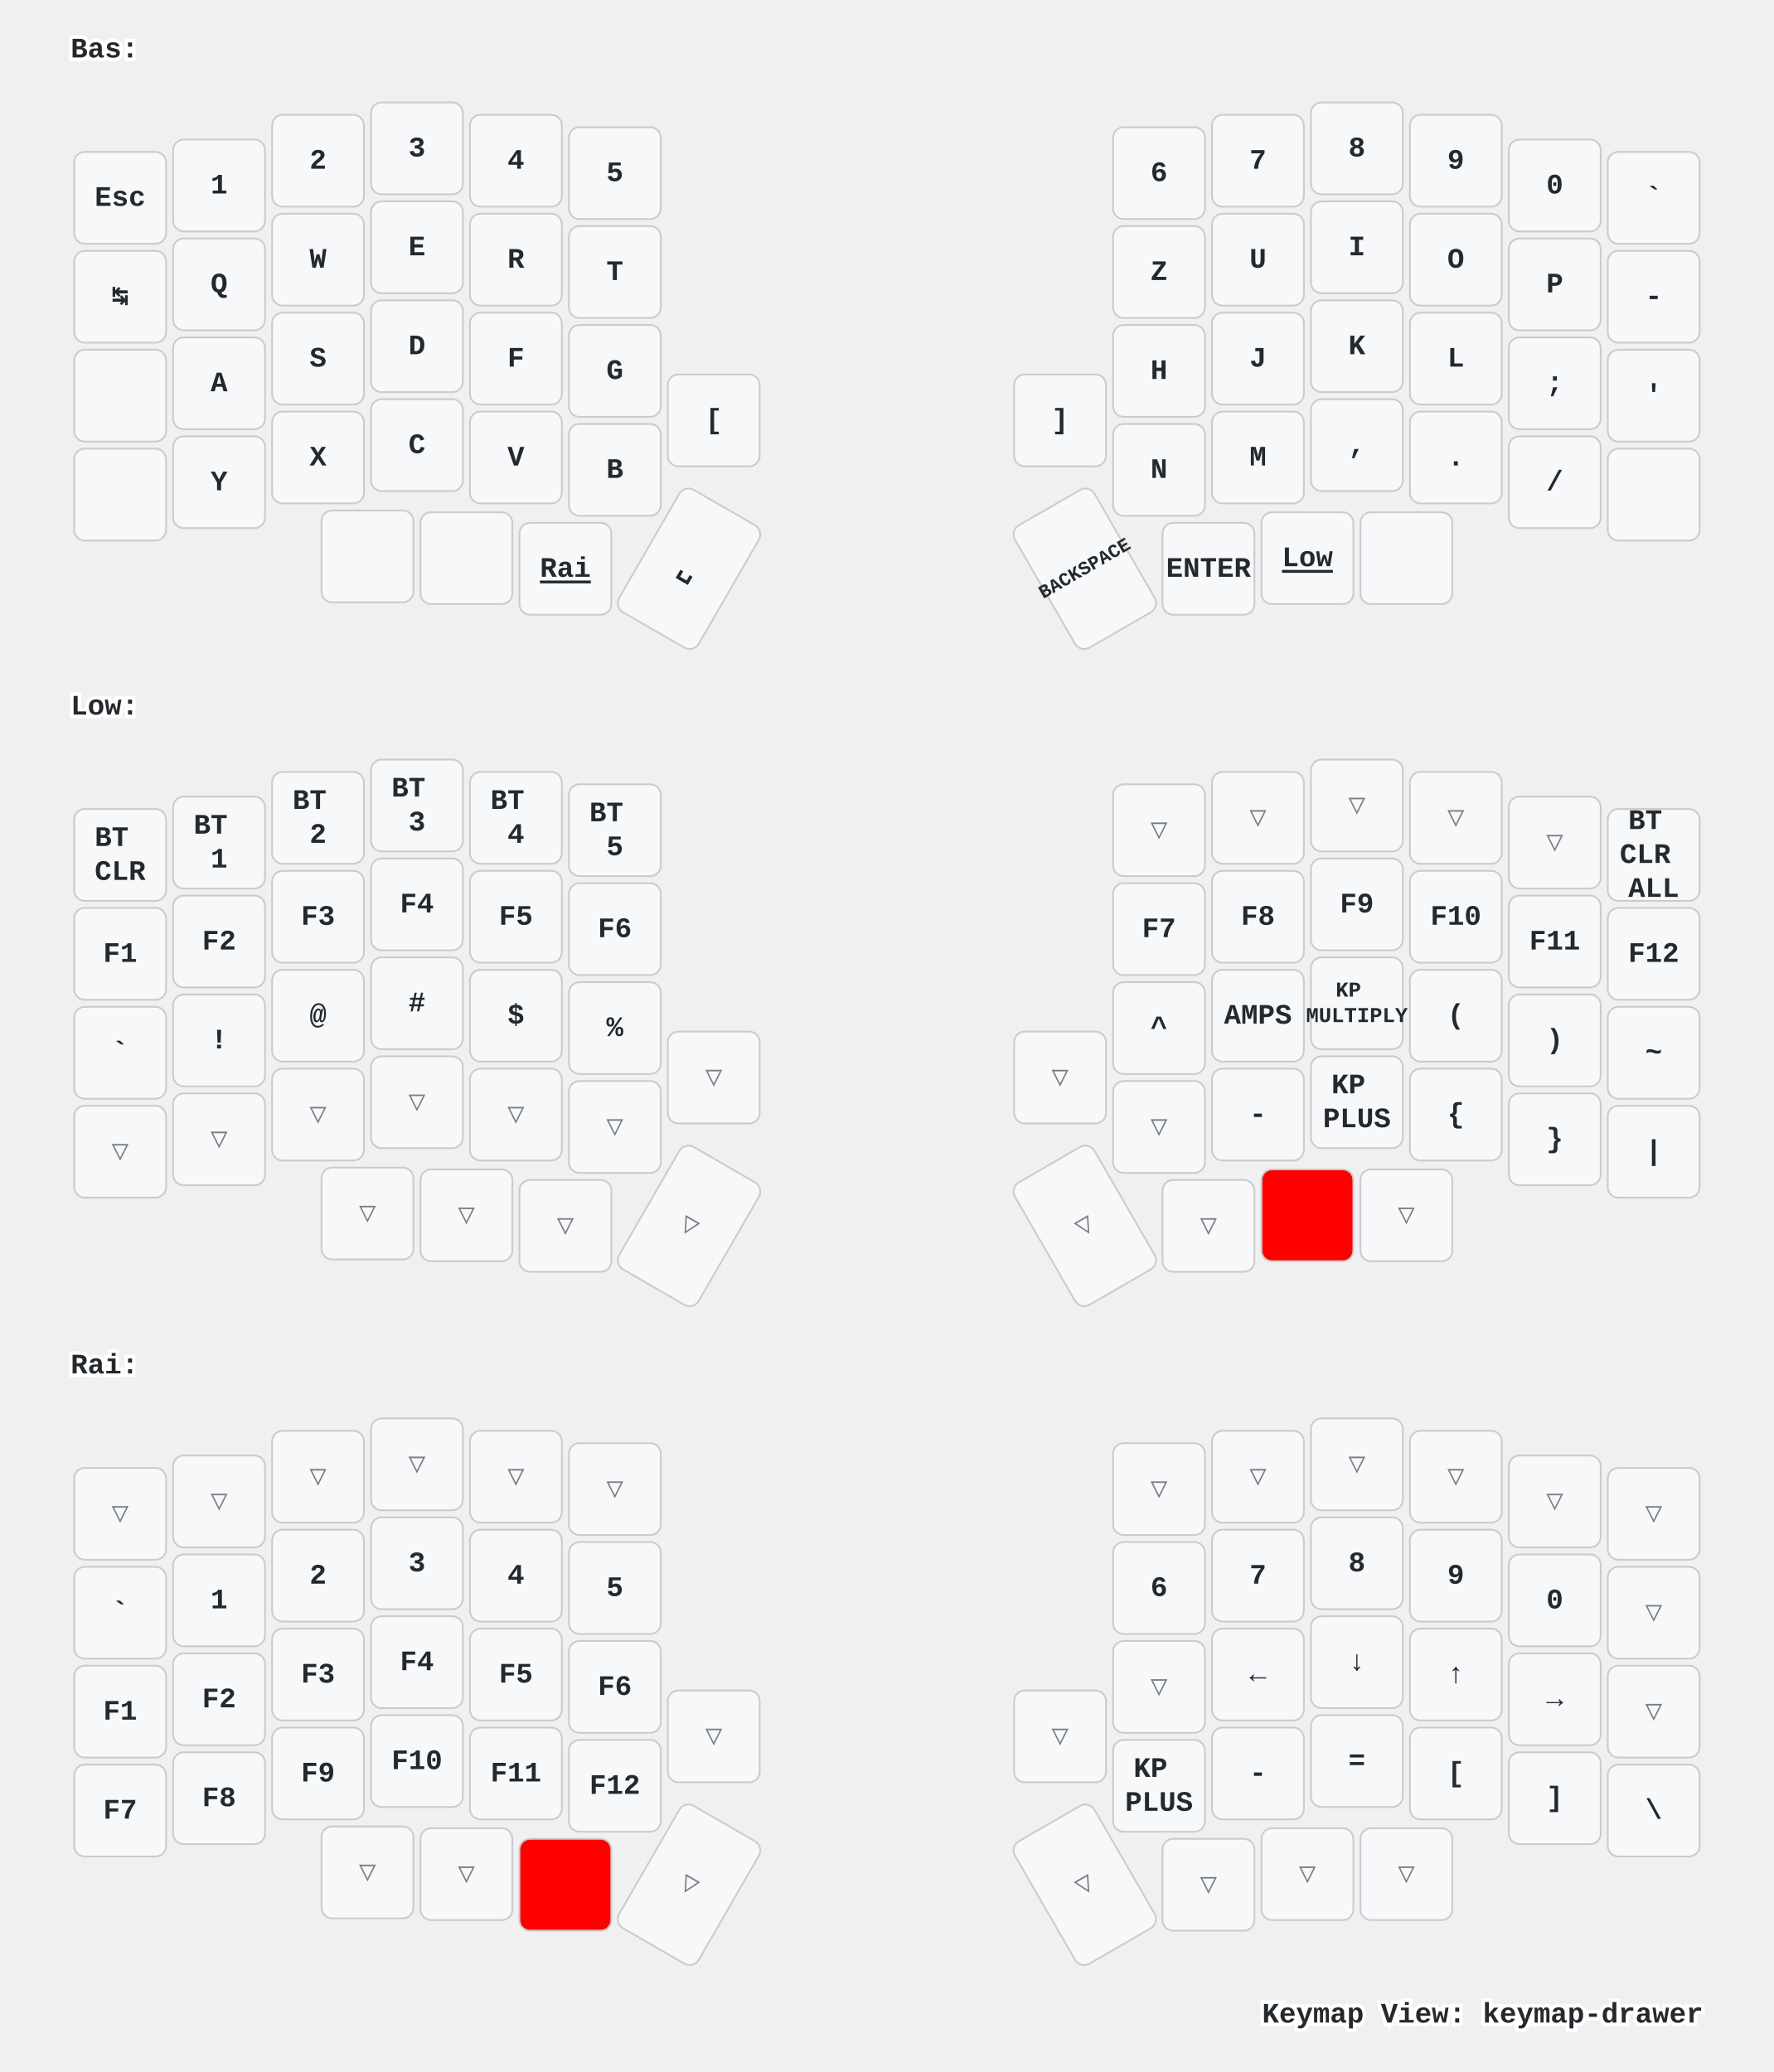
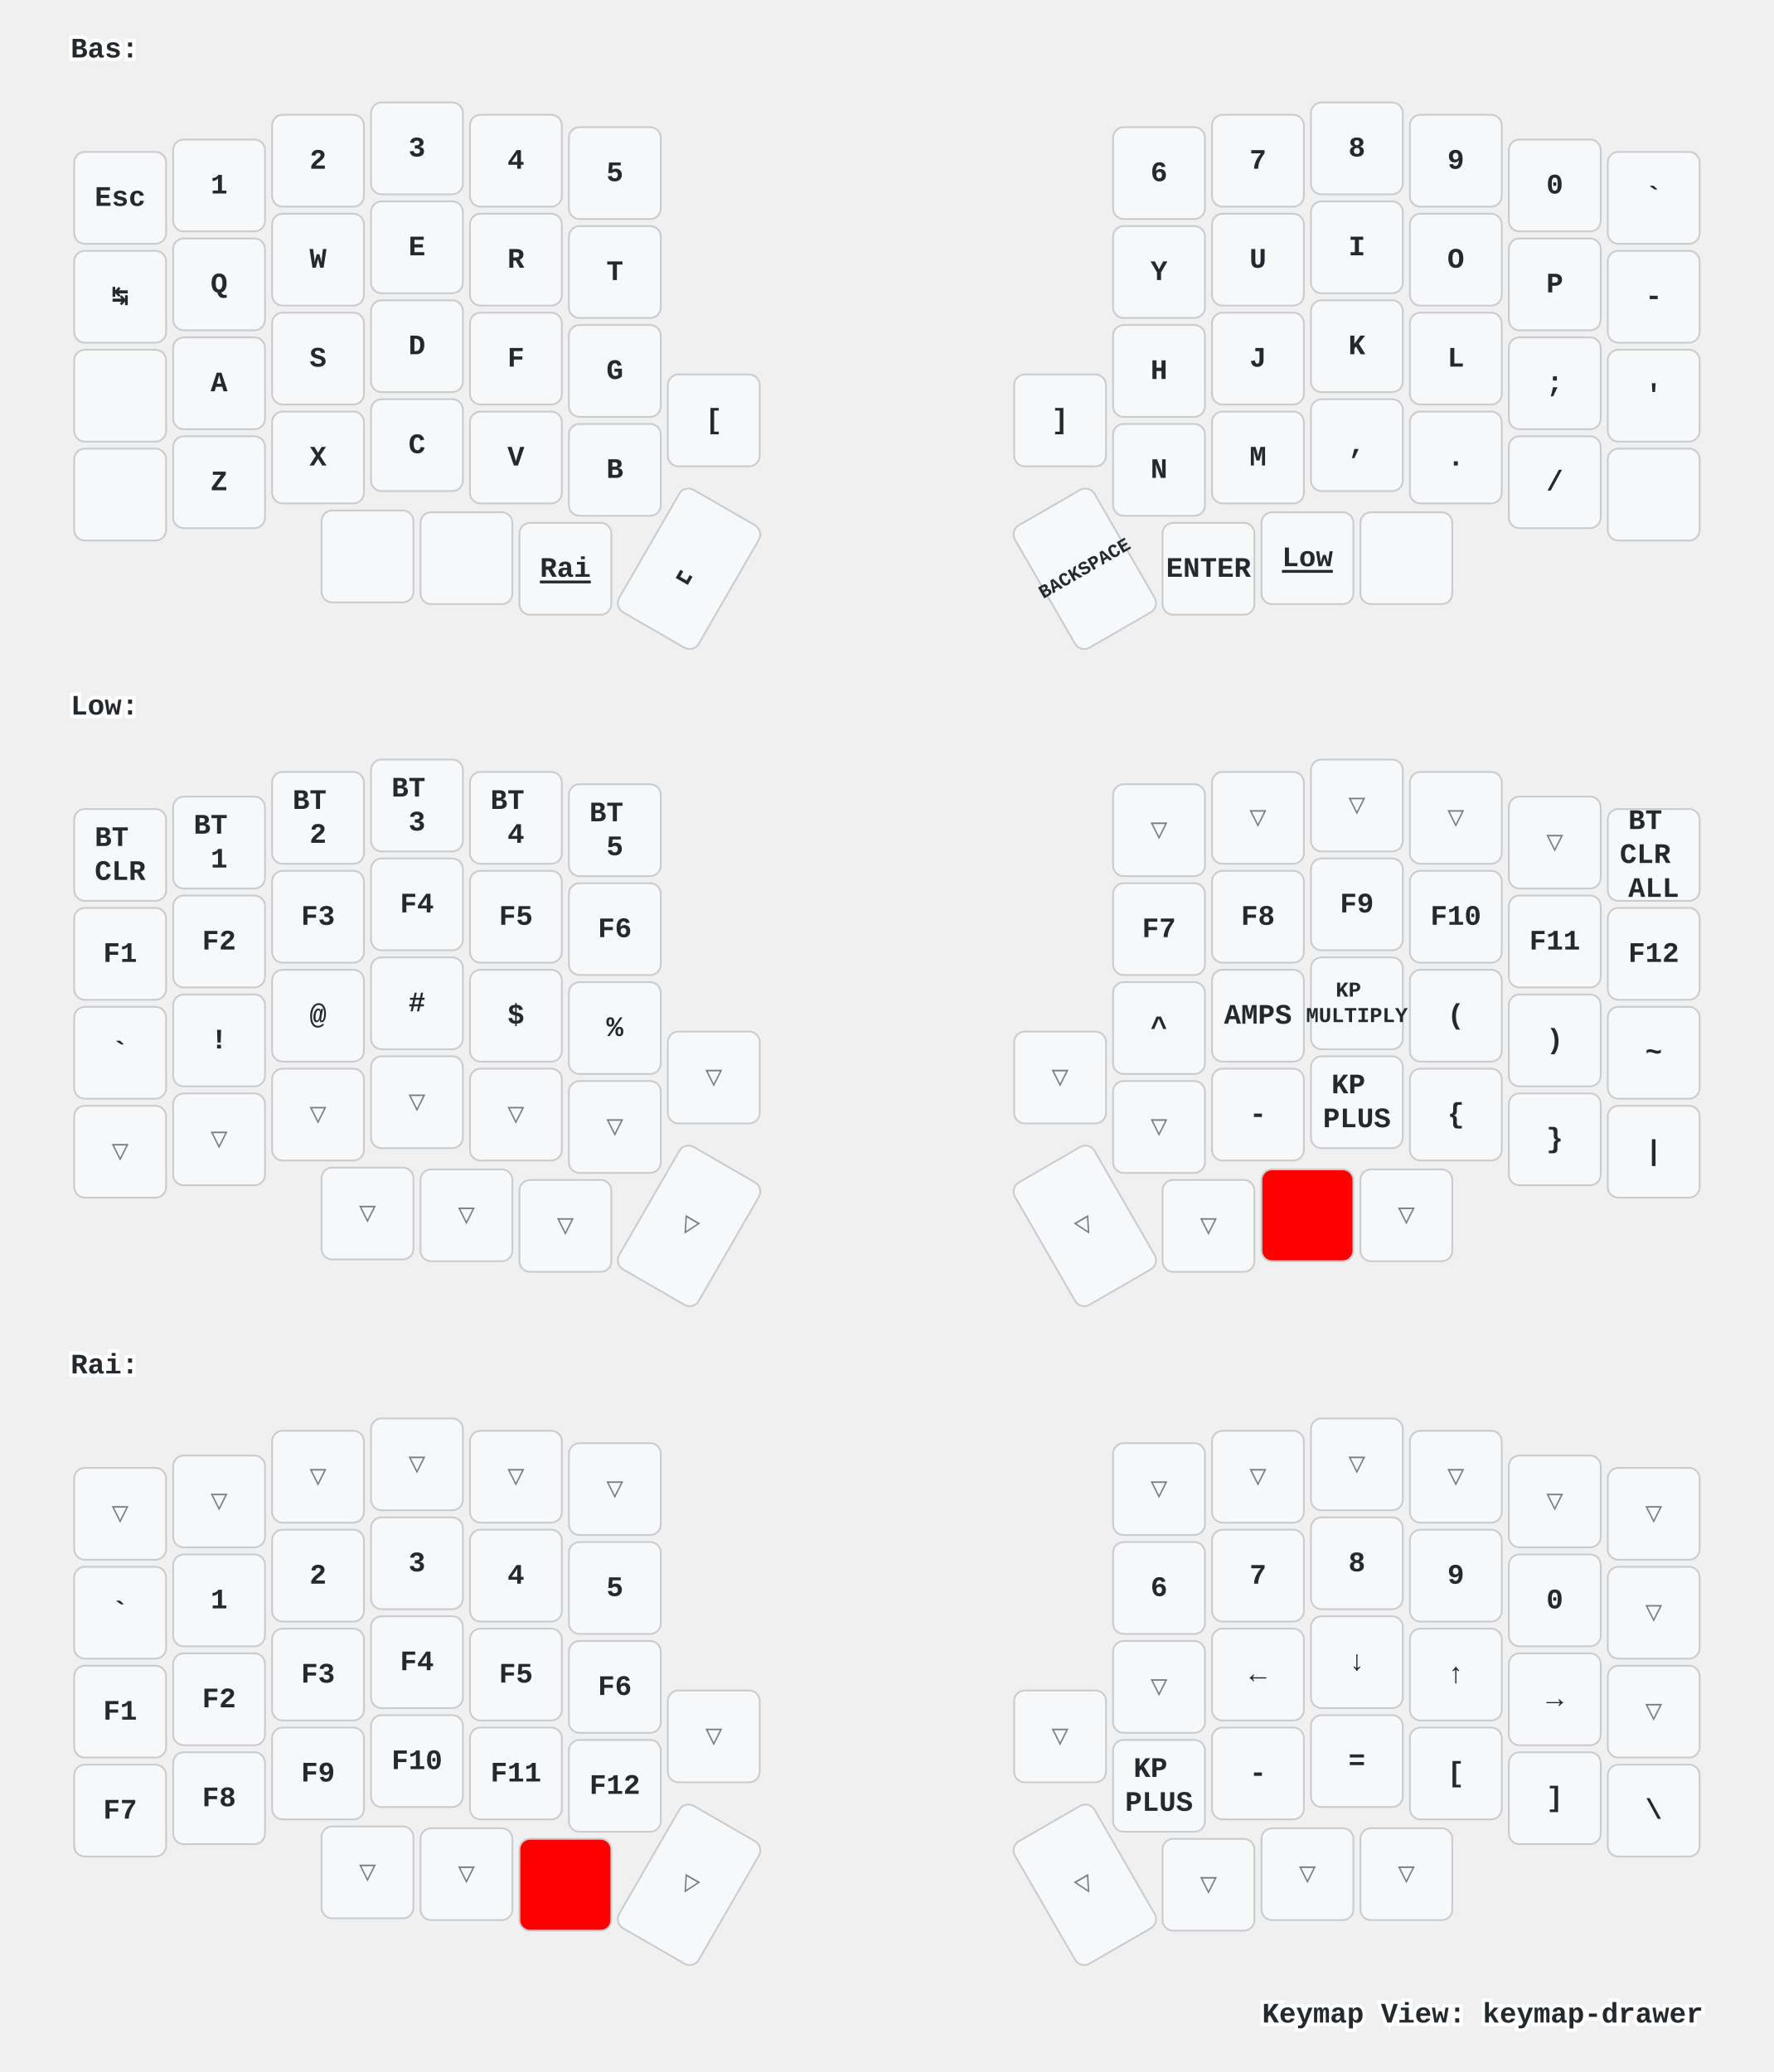
<svg xmlns="http://www.w3.org/2000/svg" xmlns:xlink="http://www.w3.org/1999/xlink" width="1004" height="1173" viewBox="0 0 1004 1173" class="keymap">
  <defs>/* start glyphs */
<svg id="mdi:apple-keyboard-command">
      <svg id="mdi-apple-keyboard-command" viewBox="0 0 24 24">
        <path d="M6,2A4,4 0 0,1 10,6V8H14V6A4,4 0 0,1 18,2A4,4 0 0,1 22,6A4,4 0 0,1 18,10H16V14H18A4,4 0 0,1 22,18A4,4 0 0,1 18,22A4,4 0 0,1 14,18V16H10V18A4,4 0 0,1 6,22A4,4 0 0,1 2,18A4,4 0 0,1 6,14H8V10H6A4,4 0 0,1 2,6A4,4 0 0,1 6,2M16,18A2,2 0 0,0 18,20A2,2 0 0,0 20,18A2,2 0 0,0 18,16H16V18M14,10H10V14H14V10M6,16A2,2 0 0,0 4,18A2,2 0 0,0 6,20A2,2 0 0,0 8,18V16H6M8,6A2,2 0 0,0 6,4A2,2 0 0,0 4,6A2,2 0 0,0 6,8H8V6M18,8A2,2 0 0,0 20,6A2,2 0 0,0 18,4A2,2 0 0,0 16,6V8H18Z" />
      </svg>
    </svg>
    <svg id="mdi:apple-keyboard-control">
      <svg id="mdi-apple-keyboard-control" viewBox="0 0 24 24">
        <path d="M19.78,11.78L18.36,13.19L12,6.83L5.64,13.19L4.22,11.78L12,4L19.78,11.78Z" />
      </svg>
    </svg>
    <svg id="mdi:apple-keyboard-option">
      <svg id="mdi-apple-keyboard-option" viewBox="0 0 24 24">
        <path d="M3,4H9.11L16.15,18H21V20H14.88L7.84,6H3V4M14,4H21V6H14V4Z" />
      </svg>
    </svg>
    <svg id="mdi:apple-keyboard-shift">
      <svg id="mdi-apple-keyboard-shift" viewBox="0 0 24 24">
        <path d="M15,18V12H17.17L12,6.83L6.83,12H9V18H15M12,4L22,14H17V20H7V14H2L12,4Z" />
      </svg>
    </svg>
  </defs>/* end glyphs */
<style>/* inherit to force styles through use tags */
svg path {
    fill: inherit;
}

/* font and background color specifications */
svg.keymap {
    font-family: SFMono-Regular,Consolas,Liberation Mono,Menlo,monospace;
    font-size: 14px;
    font-kerning: normal;
    text-rendering: optimizeLegibility;
    fill: #24292e;
}

/* default key styling */
rect.key {
    fill: #f6f8fa;
}

rect.key, rect.combo {
    stroke: #c9cccf;
    stroke-width: 1;
}

/* default key side styling, only used is draw_key_sides is set */
rect.side {
    filter: brightness(90%);
}

/* color accent for combo boxes */
rect.combo, rect.combo-separate {
    fill: #cdf;
}

/* color accent for held keys */
rect.held, rect.combo.held {
    fill: #fdd;
}

/* color accent for ghost (optional) keys */
rect.ghost, rect.combo.ghost {
    stroke-dasharray: 4, 4;
    stroke-width: 2;
}

text {
    text-anchor: middle;
    dominant-baseline: middle;
}

/* styling for layer labels */
text.label {
    font-weight: bold;
    text-anchor: start;
    stroke: white;
    stroke-width: 4;
    paint-order: stroke;
}

/* styling for optional footer */
text.footer {
    text-anchor: end;
    dominant-baseline: auto;
    stroke: white;
    stroke-width: 4;
    paint-order: stroke;
}

/* styling for combo tap, and key non-tap label text */
text.combo, text.hold, text.shifted, text.left, text.right, text.tl, text.tr, text.bl, text.br {
    font-size: 11px;
}

text.hold, text.bl, text.br {
    text-anchor: middle;
    dominant-baseline: auto;
}

text.shifted, text.tl, text.tr {
    text-anchor: middle;
    dominant-baseline: hanging;
}

text.left, text.tl, text.bl {
    text-anchor: start;
}

text.right, text.tr, text.br {
    text-anchor: end;
}

text.layer-activator {
    text-decoration: underline;
}

/* styling for hold/shifted label text in combo box */
text.combo.hold, text.combo.shifted, text.combo.left, text.combo.right {
    font-size: 8px;
}

/* lighter symbol for transparent keys */
text.trans {
    fill: #7b7e81;
}

/* styling for combo dendrons */
path.combo {
    stroke-width: 1;
    stroke: gray;
    fill: none;
}

/* Start Tabler Icons Cleanup */
/* cannot use height/width with glyphs */
.icon-tabler &gt; path {
    fill: inherit;
    stroke: inherit;
    stroke-width: 2;
}
/* hide tabler's default box */
.icon-tabler &gt; path[stroke="none"][fill="none"] {
    visibility: hidden;
}
/* End Tabler Icons Cleanup */

/* For default sytles, see https://github.com/caksoylar/keymap-drawer/blob/main/keymap_drawer/config.py#L85 */

svg.keymap {
  font-family: Ubuntu Mono, Inconsolata, Consolas, Liberation Mono, Menlo, monospace;
  font-size: 16px;
  font-weight: bold;
  text-rendering: optimizeLegibility;
}

/* Color accent for held keys
red = #f00
green = #0f0
blue = #00f
yellow = #ff0
cyan = #0ff
magenta = #f0f
white = #fff
black = #000
grey = #888
light grey = #ccc
#ffc
*/
rect.held, rect.combo.held {
    fill: #f00;
}

/* Technique borrowed and extended from https://github.com/englmaxi/zmk-config/blob/master/keymap-drawer/config.yaml */
.sym_sub_text.tap {
  translate: -5px 2px;
  font-size: 20px;
}
.sym_sub_text.shifted {
  translate: 10px 13px;
  font-size: 10px;
  opacity: 1.0;
}
.combo.sym_sub_text.tap {
  translate: -1px 1px;
}
.combo.sym_sub_text.shifted {
  translate: 7px 5px;
  font-size: 10px;
  opacity: 1.0;
}

/* Toggle */
.toggle.shifted {
  translate: -10px 12px;
}

.toggle.hold {
  translate: 13px -23px;
}

/* Variant for tap-dances */
.tap_dance.tap {
  translate: -7px 0px;
  font-size: 12px;
}
.tap_dance.shifted {
  translate: 7px 17px;
  font-size: 12px;
  opacity: 1.0;
}

/* Variant for symbol next to symbol */
.sym_by_sym.tap {
  translate: -6px 0px;
}
.sym_by_sym.shifted {
  translate: 10px 12px;
  opacity: 1.0;
}

.combo.sym_by_sym.tap {
  translate: -35px 0px;
}
.combo.sym_by_sym.shifted {
  translate: 35px 20px;
  opacity: 1.0;
}

.combo.sym_by_sym.hold {
  visibility: hidden;
}

/* hide hold box for combo sym_by_sym */
.combo.sym_by_sym.hold &gt; path[stroke="none"][fill="none"] {
  visibility: hidden;
}
</style>
  <g transform="translate(40, 0)" class="layer-Bas">
    <text x="0" y="28" class="label" id="Bas">Bas:</text>
    <g transform="translate(0, 56)">
      <g transform="translate(28, 56)" class="key keypos-0">
        <rect rx="6" ry="6" x="-26" y="-26" width="52" height="52" class="key" />
        <text x="0" y="0" class="key tap">Esc</text>
      </g>
      <g transform="translate(84, 49)" class="key keypos-1">
        <rect rx="6" ry="6" x="-26" y="-26" width="52" height="52" class="key" />
        <text x="0" y="0" class="key tap">1</text>
      </g>
      <g transform="translate(140, 35)" class="key keypos-2">
        <rect rx="6" ry="6" x="-26" y="-26" width="52" height="52" class="key" />
        <text x="0" y="0" class="key tap">2</text>
      </g>
      <g transform="translate(196, 28)" class="key keypos-3">
        <rect rx="6" ry="6" x="-26" y="-26" width="52" height="52" class="key" />
        <text x="0" y="0" class="key tap">3</text>
      </g>
      <g transform="translate(252, 35)" class="key keypos-4">
        <rect rx="6" ry="6" x="-26" y="-26" width="52" height="52" class="key" />
        <text x="0" y="0" class="key tap">4</text>
      </g>
      <g transform="translate(308, 42)" class="key keypos-5">
        <rect rx="6" ry="6" x="-26" y="-26" width="52" height="52" class="key" />
        <text x="0" y="0" class="key tap">5</text>
      </g>
      <g transform="translate(616, 42)" class="key keypos-6">
        <rect rx="6" ry="6" x="-26" y="-26" width="52" height="52" class="key" />
        <text x="0" y="0" class="key tap">6</text>
      </g>
      <g transform="translate(672, 35)" class="key keypos-7">
        <rect rx="6" ry="6" x="-26" y="-26" width="52" height="52" class="key" />
        <text x="0" y="0" class="key tap">7</text>
      </g>
      <g transform="translate(728, 28)" class="key keypos-8">
        <rect rx="6" ry="6" x="-26" y="-26" width="52" height="52" class="key" />
        <text x="0" y="0" class="key tap">8</text>
      </g>
      <g transform="translate(784, 35)" class="key keypos-9">
        <rect rx="6" ry="6" x="-26" y="-26" width="52" height="52" class="key" />
        <text x="0" y="0" class="key tap">9</text>
      </g>
      <g transform="translate(840, 49)" class="key keypos-10">
        <rect rx="6" ry="6" x="-26" y="-26" width="52" height="52" class="key" />
        <text x="0" y="0" class="key tap">0</text>
      </g>
      <g transform="translate(896, 56)" class="key keypos-11">
        <rect rx="6" ry="6" x="-26" y="-26" width="52" height="52" class="key" />
        <text x="0" y="0" class="key tap">`</text>
      </g>
      <g transform="translate(28, 112)" class="key keypos-12">
        <rect rx="6" ry="6" x="-26" y="-26" width="52" height="52" class="key" />
        <text x="0" y="0" class="key tap">↹</text>
      </g>
      <g transform="translate(84, 105)" class="key keypos-13">
        <rect rx="6" ry="6" x="-26" y="-26" width="52" height="52" class="key" />
        <text x="0" y="0" class="key tap">Q</text>
      </g>
      <g transform="translate(140, 91)" class="key keypos-14">
        <rect rx="6" ry="6" x="-26" y="-26" width="52" height="52" class="key" />
        <text x="0" y="0" class="key tap">W</text>
      </g>
      <g transform="translate(196, 84)" class="key keypos-15">
        <rect rx="6" ry="6" x="-26" y="-26" width="52" height="52" class="key" />
        <text x="0" y="0" class="key tap">E</text>
      </g>
      <g transform="translate(252, 91)" class="key keypos-16">
        <rect rx="6" ry="6" x="-26" y="-26" width="52" height="52" class="key" />
        <text x="0" y="0" class="key tap">R</text>
      </g>
      <g transform="translate(308, 98)" class="key keypos-17">
        <rect rx="6" ry="6" x="-26" y="-26" width="52" height="52" class="key" />
        <text x="0" y="0" class="key tap">T</text>
      </g>
      <g transform="translate(616, 98)" class="key keypos-18">
        <rect rx="6" ry="6" x="-26" y="-26" width="52" height="52" class="key" />
+         <text x="0" y="0" class="key tap">Y</text>
+       </g>
+       <g transform="translate(672, 91)" class="key keypos-19">
+         <rect rx="6" ry="6" x="-26" y="-26" width="52" height="52" class="key" />
+         <text x="0" y="0" class="key tap">U</text>
+       </g>
+       <g transform="translate(728, 84)" class="key keypos-20">
+         <rect rx="6" ry="6" x="-26" y="-26" width="52" height="52" class="key" />
+         <text x="0" y="0" class="key tap">I</text>
+       </g>
+       <g transform="translate(784, 91)" class="key keypos-21">
+         <rect rx="6" ry="6" x="-26" y="-26" width="52" height="52" class="key" />
+         <text x="0" y="0" class="key tap">O</text>
+       </g>
+       <g transform="translate(840, 105)" class="key keypos-22">
+         <rect rx="6" ry="6" x="-26" y="-26" width="52" height="52" class="key" />
+         <text x="0" y="0" class="key tap">P</text>
+       </g>
+       <g transform="translate(896, 112)" class="key keypos-23">
+         <rect rx="6" ry="6" x="-26" y="-26" width="52" height="52" class="key" />
+         <text x="0" y="0" class="key tap">-</text>
+       </g>
+       <g transform="translate(28, 168)" class="key keypos-24">
+         <rect rx="6" ry="6" x="-26" y="-26" width="52" height="52" class="key" />
+         <use href="#mdi:apple-keyboard-control" xlink:href="#mdi:apple-keyboard-control" x="-9" y="-9" height="18" width="18.0" class="key tap glyph mdi:apple-keyboard-control" />
+       </g>
+       <g transform="translate(84, 161)" class="key keypos-25">
+         <rect rx="6" ry="6" x="-26" y="-26" width="52" height="52" class="key" />
+         <text x="0" y="0" class="key tap">A</text>
+       </g>
+       <g transform="translate(140, 147)" class="key keypos-26">
+         <rect rx="6" ry="6" x="-26" y="-26" width="52" height="52" class="key" />
+         <text x="0" y="0" class="key tap">S</text>
+       </g>
+       <g transform="translate(196, 140)" class="key keypos-27">
+         <rect rx="6" ry="6" x="-26" y="-26" width="52" height="52" class="key" />
+         <text x="0" y="0" class="key tap">D</text>
+       </g>
+       <g transform="translate(252, 147)" class="key keypos-28">
+         <rect rx="6" ry="6" x="-26" y="-26" width="52" height="52" class="key" />
+         <text x="0" y="0" class="key tap">F</text>
+       </g>
+       <g transform="translate(308, 154)" class="key keypos-29">
+         <rect rx="6" ry="6" x="-26" y="-26" width="52" height="52" class="key" />
+         <text x="0" y="0" class="key tap">G</text>
+       </g>
+       <g transform="translate(616, 154)" class="key keypos-30">
+         <rect rx="6" ry="6" x="-26" y="-26" width="52" height="52" class="key" />
+         <text x="0" y="0" class="key tap">H</text>
+       </g>
+       <g transform="translate(672, 147)" class="key keypos-31">
+         <rect rx="6" ry="6" x="-26" y="-26" width="52" height="52" class="key" />
+         <text x="0" y="0" class="key tap">J</text>
+       </g>
+       <g transform="translate(728, 140)" class="key keypos-32">
+         <rect rx="6" ry="6" x="-26" y="-26" width="52" height="52" class="key" />
+         <text x="0" y="0" class="key tap">K</text>
+       </g>
+       <g transform="translate(784, 147)" class="key keypos-33">
+         <rect rx="6" ry="6" x="-26" y="-26" width="52" height="52" class="key" />
+         <text x="0" y="0" class="key tap">L</text>
+       </g>
+       <g transform="translate(840, 161)" class="key keypos-34">
+         <rect rx="6" ry="6" x="-26" y="-26" width="52" height="52" class="key" />
+         <text x="0" y="0" class="key tap">;</text>
+       </g>
+       <g transform="translate(896, 168)" class="key keypos-35">
+         <rect rx="6" ry="6" x="-26" y="-26" width="52" height="52" class="key" />
+         <text x="0" y="0" class="key tap">'</text>
+       </g>
+       <g transform="translate(28, 224)" class="key keypos-36">
+         <rect rx="6" ry="6" x="-26" y="-26" width="52" height="52" class="key" />
+         <use href="#mdi:apple-keyboard-shift" xlink:href="#mdi:apple-keyboard-shift" x="-9" y="-9" height="18" width="18.0" class="key tap glyph mdi:apple-keyboard-shift" />
+       </g>
+       <g transform="translate(84, 217)" class="key keypos-37">
+         <rect rx="6" ry="6" x="-26" y="-26" width="52" height="52" class="key" />
        <text x="0" y="0" class="key tap">Z</text>
-       </g>
-       <g transform="translate(672, 91)" class="key keypos-19">
-         <rect rx="6" ry="6" x="-26" y="-26" width="52" height="52" class="key" />
-         <text x="0" y="0" class="key tap">U</text>
-       </g>
-       <g transform="translate(728, 84)" class="key keypos-20">
-         <rect rx="6" ry="6" x="-26" y="-26" width="52" height="52" class="key" />
-         <text x="0" y="0" class="key tap">I</text>
-       </g>
-       <g transform="translate(784, 91)" class="key keypos-21">
-         <rect rx="6" ry="6" x="-26" y="-26" width="52" height="52" class="key" />
-         <text x="0" y="0" class="key tap">O</text>
-       </g>
-       <g transform="translate(840, 105)" class="key keypos-22">
-         <rect rx="6" ry="6" x="-26" y="-26" width="52" height="52" class="key" />
-         <text x="0" y="0" class="key tap">P</text>
-       </g>
-       <g transform="translate(896, 112)" class="key keypos-23">
-         <rect rx="6" ry="6" x="-26" y="-26" width="52" height="52" class="key" />
-         <text x="0" y="0" class="key tap">-</text>
-       </g>
-       <g transform="translate(28, 168)" class="key keypos-24">
-         <rect rx="6" ry="6" x="-26" y="-26" width="52" height="52" class="key" />
-         <use href="#mdi:apple-keyboard-control" xlink:href="#mdi:apple-keyboard-control" x="-9" y="-9" height="18" width="18.0" class="key tap glyph mdi:apple-keyboard-control" />
-       </g>
-       <g transform="translate(84, 161)" class="key keypos-25">
-         <rect rx="6" ry="6" x="-26" y="-26" width="52" height="52" class="key" />
-         <text x="0" y="0" class="key tap">A</text>
-       </g>
-       <g transform="translate(140, 147)" class="key keypos-26">
-         <rect rx="6" ry="6" x="-26" y="-26" width="52" height="52" class="key" />
-         <text x="0" y="0" class="key tap">S</text>
-       </g>
-       <g transform="translate(196, 140)" class="key keypos-27">
-         <rect rx="6" ry="6" x="-26" y="-26" width="52" height="52" class="key" />
-         <text x="0" y="0" class="key tap">D</text>
-       </g>
-       <g transform="translate(252, 147)" class="key keypos-28">
-         <rect rx="6" ry="6" x="-26" y="-26" width="52" height="52" class="key" />
-         <text x="0" y="0" class="key tap">F</text>
-       </g>
-       <g transform="translate(308, 154)" class="key keypos-29">
-         <rect rx="6" ry="6" x="-26" y="-26" width="52" height="52" class="key" />
-         <text x="0" y="0" class="key tap">G</text>
-       </g>
-       <g transform="translate(616, 154)" class="key keypos-30">
-         <rect rx="6" ry="6" x="-26" y="-26" width="52" height="52" class="key" />
-         <text x="0" y="0" class="key tap">H</text>
-       </g>
-       <g transform="translate(672, 147)" class="key keypos-31">
-         <rect rx="6" ry="6" x="-26" y="-26" width="52" height="52" class="key" />
-         <text x="0" y="0" class="key tap">J</text>
-       </g>
-       <g transform="translate(728, 140)" class="key keypos-32">
-         <rect rx="6" ry="6" x="-26" y="-26" width="52" height="52" class="key" />
-         <text x="0" y="0" class="key tap">K</text>
-       </g>
-       <g transform="translate(784, 147)" class="key keypos-33">
-         <rect rx="6" ry="6" x="-26" y="-26" width="52" height="52" class="key" />
-         <text x="0" y="0" class="key tap">L</text>
-       </g>
-       <g transform="translate(840, 161)" class="key keypos-34">
-         <rect rx="6" ry="6" x="-26" y="-26" width="52" height="52" class="key" />
-         <text x="0" y="0" class="key tap">;</text>
-       </g>
-       <g transform="translate(896, 168)" class="key keypos-35">
-         <rect rx="6" ry="6" x="-26" y="-26" width="52" height="52" class="key" />
-         <text x="0" y="0" class="key tap">'</text>
-       </g>
-       <g transform="translate(28, 224)" class="key keypos-36">
-         <rect rx="6" ry="6" x="-26" y="-26" width="52" height="52" class="key" />
-         <use href="#mdi:apple-keyboard-shift" xlink:href="#mdi:apple-keyboard-shift" x="-9" y="-9" height="18" width="18.0" class="key tap glyph mdi:apple-keyboard-shift" />
-       </g>
-       <g transform="translate(84, 217)" class="key keypos-37">
-         <rect rx="6" ry="6" x="-26" y="-26" width="52" height="52" class="key" />
-         <text x="0" y="0" class="key tap">Y</text>
      </g>
      <g transform="translate(140, 203)" class="key keypos-38">
        <rect rx="6" ry="6" x="-26" y="-26" width="52" height="52" class="key" />
        <text x="0" y="0" class="key tap">X</text>
      </g>
      <g transform="translate(196, 196)" class="key keypos-39">
        <rect rx="6" ry="6" x="-26" y="-26" width="52" height="52" class="key" />
        <text x="0" y="0" class="key tap">C</text>
      </g>
      <g transform="translate(252, 203)" class="key keypos-40">
        <rect rx="6" ry="6" x="-26" y="-26" width="52" height="52" class="key" />
        <text x="0" y="0" class="key tap">V</text>
      </g>
      <g transform="translate(308, 210)" class="key keypos-41">
        <rect rx="6" ry="6" x="-26" y="-26" width="52" height="52" class="key" />
        <text x="0" y="0" class="key tap">B</text>
      </g>
      <g transform="translate(364, 182)" class="key keypos-42">
        <rect rx="6" ry="6" x="-26" y="-26" width="52" height="52" class="key" />
        <text x="0" y="0" class="key tap">[</text>
      </g>
      <g transform="translate(560, 182)" class="key keypos-43">
        <rect rx="6" ry="6" x="-26" y="-26" width="52" height="52" class="key" />
        <text x="0" y="0" class="key tap">]</text>
      </g>
      <g transform="translate(616, 210)" class="key keypos-44">
        <rect rx="6" ry="6" x="-26" y="-26" width="52" height="52" class="key" />
        <text x="0" y="0" class="key tap">N</text>
      </g>
      <g transform="translate(672, 203)" class="key keypos-45">
        <rect rx="6" ry="6" x="-26" y="-26" width="52" height="52" class="key" />
        <text x="0" y="0" class="key tap">M</text>
      </g>
      <g transform="translate(728, 196)" class="key keypos-46">
        <rect rx="6" ry="6" x="-26" y="-26" width="52" height="52" class="key" />
        <text x="0" y="0" class="key tap">,</text>
      </g>
      <g transform="translate(784, 203)" class="key keypos-47">
        <rect rx="6" ry="6" x="-26" y="-26" width="52" height="52" class="key" />
        <text x="0" y="0" class="key tap">.</text>
      </g>
      <g transform="translate(840, 217)" class="key keypos-48">
        <rect rx="6" ry="6" x="-26" y="-26" width="52" height="52" class="key" />
        <text x="0" y="0" class="key tap">/</text>
      </g>
      <g transform="translate(896, 224)" class="key keypos-49">
        <rect rx="6" ry="6" x="-26" y="-26" width="52" height="52" class="key" />
        <use href="#mdi:apple-keyboard-shift" xlink:href="#mdi:apple-keyboard-shift" x="-9" y="-9" height="18" width="18.0" class="key tap glyph mdi:apple-keyboard-shift" />
      </g>
      <g transform="translate(168, 259)" class="key keypos-50">
        <rect rx="6" ry="6" x="-26" y="-26" width="52" height="52" class="key" />
        <use href="#mdi:apple-keyboard-option" xlink:href="#mdi:apple-keyboard-option" x="-9" y="-9" height="18" width="18.0" class="key tap glyph mdi:apple-keyboard-option" />
      </g>
      <g transform="translate(224, 260)" class="key keypos-51">
        <rect rx="6" ry="6" x="-26" y="-26" width="52" height="52" class="key" />
        <use href="#mdi:apple-keyboard-command" xlink:href="#mdi:apple-keyboard-command" x="-9" y="-9" height="18" width="18.0" class="key tap glyph mdi:apple-keyboard-command" />
      </g>
      <g transform="translate(280, 266)" class="key keypos-52">
        <rect rx="6" ry="6" x="-26" y="-26" width="52" height="52" class="key" />
        <a href="#Rai">
          <text x="0" y="0" class="key tap layer-activator">Rai</text>
        </a>
      </g>
      <g transform="translate(350, 266) rotate(30.0)" class="key keypos-53">
        <rect rx="6" ry="6" x="-26" y="-40" width="52" height="80" class="key" />
        <text x="0" y="0" class="key tap">␣</text>
      </g>
      <g transform="translate(574, 266) rotate(-30.0)" class="key keypos-54">
        <rect rx="6" ry="6" x="-26" y="-40" width="52" height="80" class="key" />
        <text x="0" y="0" class="key tap">
          <tspan style="font-size: 67%">BACKSPACE</tspan>
        </text>
      </g>
      <g transform="translate(644, 266)" class="key keypos-55">
        <rect rx="6" ry="6" x="-26" y="-26" width="52" height="52" class="key" />
        <text x="0" y="0" class="key tap">ENTER</text>
      </g>
      <g transform="translate(700, 260)" class="key keypos-56">
        <rect rx="6" ry="6" x="-26" y="-26" width="52" height="52" class="key" />
        <a href="#Low">
          <text x="0" y="0" class="key tap layer-activator">Low</text>
        </a>
      </g>
      <g transform="translate(756, 260)" class="key keypos-57">
        <rect rx="6" ry="6" x="-26" y="-26" width="52" height="52" class="key" />
        <use href="#mdi:apple-keyboard-command" xlink:href="#mdi:apple-keyboard-command" x="-9" y="-9" height="18" width="18.0" class="key tap glyph mdi:apple-keyboard-command" />
      </g>
    </g>
  </g>
  <g transform="translate(40, 372)" class="layer-Low">
    <text x="0" y="28" class="label" id="Low">Low:</text>
    <g transform="translate(0, 56)">
      <g transform="translate(28, 56)" class="key keypos-0">
        <rect rx="6" ry="6" x="-26" y="-26" width="52" height="52" class="key" />
        <text x="0" y="0" class="key tap">
          <tspan x="0" dy="-0.6em">BT</tspan>
          <tspan x="0" dy="1.2em">CLR</tspan>
        </text>
      </g>
      <g transform="translate(84, 49)" class="key keypos-1">
        <rect rx="6" ry="6" x="-26" y="-26" width="52" height="52" class="key" />
        <text x="0" y="0" class="key tap">
          <tspan x="0" dy="-0.6em">BT</tspan>
          <tspan x="0" dy="1.2em">1</tspan>
        </text>
      </g>
      <g transform="translate(140, 35)" class="key keypos-2">
        <rect rx="6" ry="6" x="-26" y="-26" width="52" height="52" class="key" />
        <text x="0" y="0" class="key tap">
          <tspan x="0" dy="-0.6em">BT</tspan>
          <tspan x="0" dy="1.2em">2</tspan>
        </text>
      </g>
      <g transform="translate(196, 28)" class="key keypos-3">
        <rect rx="6" ry="6" x="-26" y="-26" width="52" height="52" class="key" />
        <text x="0" y="0" class="key tap">
          <tspan x="0" dy="-0.6em">BT</tspan>
          <tspan x="0" dy="1.2em">3</tspan>
        </text>
      </g>
      <g transform="translate(252, 35)" class="key keypos-4">
        <rect rx="6" ry="6" x="-26" y="-26" width="52" height="52" class="key" />
        <text x="0" y="0" class="key tap">
          <tspan x="0" dy="-0.6em">BT</tspan>
          <tspan x="0" dy="1.2em">4</tspan>
        </text>
      </g>
      <g transform="translate(308, 42)" class="key keypos-5">
        <rect rx="6" ry="6" x="-26" y="-26" width="52" height="52" class="key" />
        <text x="0" y="0" class="key tap">
          <tspan x="0" dy="-0.6em">BT</tspan>
          <tspan x="0" dy="1.2em">5</tspan>
        </text>
      </g>
      <g transform="translate(616, 42)" class="key trans keypos-6">
        <rect rx="6" ry="6" x="-26" y="-26" width="52" height="52" class="key trans" />
        <text x="0" y="0" class="key trans tap">▽</text>
      </g>
      <g transform="translate(672, 35)" class="key trans keypos-7">
        <rect rx="6" ry="6" x="-26" y="-26" width="52" height="52" class="key trans" />
        <text x="0" y="0" class="key trans tap">▽</text>
      </g>
      <g transform="translate(728, 28)" class="key trans keypos-8">
        <rect rx="6" ry="6" x="-26" y="-26" width="52" height="52" class="key trans" />
        <text x="0" y="0" class="key trans tap">▽</text>
      </g>
      <g transform="translate(784, 35)" class="key trans keypos-9">
        <rect rx="6" ry="6" x="-26" y="-26" width="52" height="52" class="key trans" />
        <text x="0" y="0" class="key trans tap">▽</text>
      </g>
      <g transform="translate(840, 49)" class="key trans keypos-10">
        <rect rx="6" ry="6" x="-26" y="-26" width="52" height="52" class="key trans" />
        <text x="0" y="0" class="key trans tap">▽</text>
      </g>
      <g transform="translate(896, 56)" class="key keypos-11">
        <rect rx="6" ry="6" x="-26" y="-26" width="52" height="52" class="key" />
        <text x="0" y="0" class="key tap">
          <tspan x="0" dy="-1.2em">BT</tspan>
          <tspan x="0" dy="1.2em">CLR</tspan>
          <tspan x="0" dy="1.2em">ALL</tspan>
        </text>
      </g>
      <g transform="translate(28, 112)" class="key keypos-12">
        <rect rx="6" ry="6" x="-26" y="-26" width="52" height="52" class="key" />
        <text x="0" y="0" class="key tap">F1</text>
      </g>
      <g transform="translate(84, 105)" class="key keypos-13">
        <rect rx="6" ry="6" x="-26" y="-26" width="52" height="52" class="key" />
        <text x="0" y="0" class="key tap">F2</text>
      </g>
      <g transform="translate(140, 91)" class="key keypos-14">
        <rect rx="6" ry="6" x="-26" y="-26" width="52" height="52" class="key" />
        <text x="0" y="0" class="key tap">F3</text>
      </g>
      <g transform="translate(196, 84)" class="key keypos-15">
        <rect rx="6" ry="6" x="-26" y="-26" width="52" height="52" class="key" />
        <text x="0" y="0" class="key tap">F4</text>
      </g>
      <g transform="translate(252, 91)" class="key keypos-16">
        <rect rx="6" ry="6" x="-26" y="-26" width="52" height="52" class="key" />
        <text x="0" y="0" class="key tap">F5</text>
      </g>
      <g transform="translate(308, 98)" class="key keypos-17">
        <rect rx="6" ry="6" x="-26" y="-26" width="52" height="52" class="key" />
        <text x="0" y="0" class="key tap">F6</text>
      </g>
      <g transform="translate(616, 98)" class="key keypos-18">
        <rect rx="6" ry="6" x="-26" y="-26" width="52" height="52" class="key" />
        <text x="0" y="0" class="key tap">F7</text>
      </g>
      <g transform="translate(672, 91)" class="key keypos-19">
        <rect rx="6" ry="6" x="-26" y="-26" width="52" height="52" class="key" />
        <text x="0" y="0" class="key tap">F8</text>
      </g>
      <g transform="translate(728, 84)" class="key keypos-20">
        <rect rx="6" ry="6" x="-26" y="-26" width="52" height="52" class="key" />
        <text x="0" y="0" class="key tap">F9</text>
      </g>
      <g transform="translate(784, 91)" class="key keypos-21">
        <rect rx="6" ry="6" x="-26" y="-26" width="52" height="52" class="key" />
        <text x="0" y="0" class="key tap">F10</text>
      </g>
      <g transform="translate(840, 105)" class="key keypos-22">
        <rect rx="6" ry="6" x="-26" y="-26" width="52" height="52" class="key" />
        <text x="0" y="0" class="key tap">F11</text>
      </g>
      <g transform="translate(896, 112)" class="key keypos-23">
        <rect rx="6" ry="6" x="-26" y="-26" width="52" height="52" class="key" />
        <text x="0" y="0" class="key tap">F12</text>
      </g>
      <g transform="translate(28, 168)" class="key keypos-24">
        <rect rx="6" ry="6" x="-26" y="-26" width="52" height="52" class="key" />
        <text x="0" y="0" class="key tap">`</text>
      </g>
      <g transform="translate(84, 161)" class="key keypos-25">
        <rect rx="6" ry="6" x="-26" y="-26" width="52" height="52" class="key" />
        <text x="0" y="0" class="key tap">!</text>
      </g>
      <g transform="translate(140, 147)" class="key keypos-26">
        <rect rx="6" ry="6" x="-26" y="-26" width="52" height="52" class="key" />
        <text x="0" y="0" class="key tap">@</text>
      </g>
      <g transform="translate(196, 140)" class="key keypos-27">
        <rect rx="6" ry="6" x="-26" y="-26" width="52" height="52" class="key" />
        <text x="0" y="0" class="key tap">#</text>
      </g>
      <g transform="translate(252, 147)" class="key keypos-28">
        <rect rx="6" ry="6" x="-26" y="-26" width="52" height="52" class="key" />
        <text x="0" y="0" class="key tap">$</text>
      </g>
      <g transform="translate(308, 154)" class="key keypos-29">
        <rect rx="6" ry="6" x="-26" y="-26" width="52" height="52" class="key" />
        <text x="0" y="0" class="key tap">%</text>
      </g>
      <g transform="translate(616, 154)" class="key keypos-30">
        <rect rx="6" ry="6" x="-26" y="-26" width="52" height="52" class="key" />
        <text x="0" y="0" class="key tap">^</text>
      </g>
      <g transform="translate(672, 147)" class="key keypos-31">
        <rect rx="6" ry="6" x="-26" y="-26" width="52" height="52" class="key" />
        <text x="0" y="0" class="key tap">AMPS</text>
      </g>
      <g transform="translate(728, 140)" class="key keypos-32">
        <rect rx="6" ry="6" x="-26" y="-26" width="52" height="52" class="key" />
        <text x="0" y="0" class="key tap">
          <tspan x="0" dy="-0.6em" style="font-size: 75%">KP</tspan>
          <tspan x="0" dy="1.2em" style="font-size: 75%">MULTIPLY</tspan>
        </text>
      </g>
      <g transform="translate(784, 147)" class="key keypos-33">
        <rect rx="6" ry="6" x="-26" y="-26" width="52" height="52" class="key" />
        <text x="0" y="0" class="key tap">(</text>
      </g>
      <g transform="translate(840, 161)" class="key keypos-34">
        <rect rx="6" ry="6" x="-26" y="-26" width="52" height="52" class="key" />
        <text x="0" y="0" class="key tap">)</text>
      </g>
      <g transform="translate(896, 168)" class="key keypos-35">
        <rect rx="6" ry="6" x="-26" y="-26" width="52" height="52" class="key" />
        <text x="0" y="0" class="key tap">~</text>
      </g>
      <g transform="translate(28, 224)" class="key trans keypos-36">
        <rect rx="6" ry="6" x="-26" y="-26" width="52" height="52" class="key trans" />
        <text x="0" y="0" class="key trans tap">▽</text>
      </g>
      <g transform="translate(84, 217)" class="key trans keypos-37">
        <rect rx="6" ry="6" x="-26" y="-26" width="52" height="52" class="key trans" />
        <text x="0" y="0" class="key trans tap">▽</text>
      </g>
      <g transform="translate(140, 203)" class="key trans keypos-38">
        <rect rx="6" ry="6" x="-26" y="-26" width="52" height="52" class="key trans" />
        <text x="0" y="0" class="key trans tap">▽</text>
      </g>
      <g transform="translate(196, 196)" class="key trans keypos-39">
        <rect rx="6" ry="6" x="-26" y="-26" width="52" height="52" class="key trans" />
        <text x="0" y="0" class="key trans tap">▽</text>
      </g>
      <g transform="translate(252, 203)" class="key trans keypos-40">
        <rect rx="6" ry="6" x="-26" y="-26" width="52" height="52" class="key trans" />
        <text x="0" y="0" class="key trans tap">▽</text>
      </g>
      <g transform="translate(308, 210)" class="key trans keypos-41">
        <rect rx="6" ry="6" x="-26" y="-26" width="52" height="52" class="key trans" />
        <text x="0" y="0" class="key trans tap">▽</text>
      </g>
      <g transform="translate(364, 182)" class="key trans keypos-42">
        <rect rx="6" ry="6" x="-26" y="-26" width="52" height="52" class="key trans" />
        <text x="0" y="0" class="key trans tap">▽</text>
      </g>
      <g transform="translate(560, 182)" class="key trans keypos-43">
        <rect rx="6" ry="6" x="-26" y="-26" width="52" height="52" class="key trans" />
        <text x="0" y="0" class="key trans tap">▽</text>
      </g>
      <g transform="translate(616, 210)" class="key trans keypos-44">
        <rect rx="6" ry="6" x="-26" y="-26" width="52" height="52" class="key trans" />
        <text x="0" y="0" class="key trans tap">▽</text>
      </g>
      <g transform="translate(672, 203)" class="key keypos-45">
        <rect rx="6" ry="6" x="-26" y="-26" width="52" height="52" class="key" />
        <text x="0" y="0" class="key tap">-</text>
      </g>
      <g transform="translate(728, 196)" class="key keypos-46">
        <rect rx="6" ry="6" x="-26" y="-26" width="52" height="52" class="key" />
        <text x="0" y="0" class="key tap">
          <tspan x="0" dy="-0.6em">KP</tspan>
          <tspan x="0" dy="1.2em">PLUS</tspan>
        </text>
      </g>
      <g transform="translate(784, 203)" class="key keypos-47">
        <rect rx="6" ry="6" x="-26" y="-26" width="52" height="52" class="key" />
        <text x="0" y="0" class="key tap">{</text>
      </g>
      <g transform="translate(840, 217)" class="key keypos-48">
        <rect rx="6" ry="6" x="-26" y="-26" width="52" height="52" class="key" />
        <text x="0" y="0" class="key tap">}</text>
      </g>
      <g transform="translate(896, 224)" class="key keypos-49">
        <rect rx="6" ry="6" x="-26" y="-26" width="52" height="52" class="key" />
        <text x="0" y="0" class="key tap">|</text>
      </g>
      <g transform="translate(168, 259)" class="key trans keypos-50">
        <rect rx="6" ry="6" x="-26" y="-26" width="52" height="52" class="key trans" />
        <text x="0" y="0" class="key trans tap">▽</text>
      </g>
      <g transform="translate(224, 260)" class="key trans keypos-51">
        <rect rx="6" ry="6" x="-26" y="-26" width="52" height="52" class="key trans" />
        <text x="0" y="0" class="key trans tap">▽</text>
      </g>
      <g transform="translate(280, 266)" class="key trans keypos-52">
        <rect rx="6" ry="6" x="-26" y="-26" width="52" height="52" class="key trans" />
        <text x="0" y="0" class="key trans tap">▽</text>
      </g>
      <g transform="translate(350, 266) rotate(30.0)" class="key trans keypos-53">
        <rect rx="6" ry="6" x="-26" y="-40" width="52" height="80" class="key trans" />
        <text x="0" y="0" class="key trans tap">▽</text>
      </g>
      <g transform="translate(574, 266) rotate(-30.0)" class="key trans keypos-54">
        <rect rx="6" ry="6" x="-26" y="-40" width="52" height="80" class="key trans" />
        <text x="0" y="0" class="key trans tap">▽</text>
      </g>
      <g transform="translate(644, 266)" class="key trans keypos-55">
        <rect rx="6" ry="6" x="-26" y="-26" width="52" height="52" class="key trans" />
        <text x="0" y="0" class="key trans tap">▽</text>
      </g>
      <g transform="translate(700, 260)" class="key held keypos-56">
        <rect rx="6" ry="6" x="-26" y="-26" width="52" height="52" class="key held" />
      </g>
      <g transform="translate(756, 260)" class="key trans keypos-57">
        <rect rx="6" ry="6" x="-26" y="-26" width="52" height="52" class="key trans" />
        <text x="0" y="0" class="key trans tap">▽</text>
      </g>
    </g>
  </g>
  <g transform="translate(40, 745)" class="layer-Rai">
    <text x="0" y="28" class="label" id="Rai">Rai:</text>
    <g transform="translate(0, 56)">
      <g transform="translate(28, 56)" class="key trans keypos-0">
        <rect rx="6" ry="6" x="-26" y="-26" width="52" height="52" class="key trans" />
        <text x="0" y="0" class="key trans tap">▽</text>
      </g>
      <g transform="translate(84, 49)" class="key trans keypos-1">
        <rect rx="6" ry="6" x="-26" y="-26" width="52" height="52" class="key trans" />
        <text x="0" y="0" class="key trans tap">▽</text>
      </g>
      <g transform="translate(140, 35)" class="key trans keypos-2">
        <rect rx="6" ry="6" x="-26" y="-26" width="52" height="52" class="key trans" />
        <text x="0" y="0" class="key trans tap">▽</text>
      </g>
      <g transform="translate(196, 28)" class="key trans keypos-3">
        <rect rx="6" ry="6" x="-26" y="-26" width="52" height="52" class="key trans" />
        <text x="0" y="0" class="key trans tap">▽</text>
      </g>
      <g transform="translate(252, 35)" class="key trans keypos-4">
        <rect rx="6" ry="6" x="-26" y="-26" width="52" height="52" class="key trans" />
        <text x="0" y="0" class="key trans tap">▽</text>
      </g>
      <g transform="translate(308, 42)" class="key trans keypos-5">
        <rect rx="6" ry="6" x="-26" y="-26" width="52" height="52" class="key trans" />
        <text x="0" y="0" class="key trans tap">▽</text>
      </g>
      <g transform="translate(616, 42)" class="key trans keypos-6">
        <rect rx="6" ry="6" x="-26" y="-26" width="52" height="52" class="key trans" />
        <text x="0" y="0" class="key trans tap">▽</text>
      </g>
      <g transform="translate(672, 35)" class="key trans keypos-7">
        <rect rx="6" ry="6" x="-26" y="-26" width="52" height="52" class="key trans" />
        <text x="0" y="0" class="key trans tap">▽</text>
      </g>
      <g transform="translate(728, 28)" class="key trans keypos-8">
        <rect rx="6" ry="6" x="-26" y="-26" width="52" height="52" class="key trans" />
        <text x="0" y="0" class="key trans tap">▽</text>
      </g>
      <g transform="translate(784, 35)" class="key trans keypos-9">
        <rect rx="6" ry="6" x="-26" y="-26" width="52" height="52" class="key trans" />
        <text x="0" y="0" class="key trans tap">▽</text>
      </g>
      <g transform="translate(840, 49)" class="key trans keypos-10">
        <rect rx="6" ry="6" x="-26" y="-26" width="52" height="52" class="key trans" />
        <text x="0" y="0" class="key trans tap">▽</text>
      </g>
      <g transform="translate(896, 56)" class="key trans keypos-11">
        <rect rx="6" ry="6" x="-26" y="-26" width="52" height="52" class="key trans" />
        <text x="0" y="0" class="key trans tap">▽</text>
      </g>
      <g transform="translate(28, 112)" class="key keypos-12">
        <rect rx="6" ry="6" x="-26" y="-26" width="52" height="52" class="key" />
        <text x="0" y="0" class="key tap">`</text>
      </g>
      <g transform="translate(84, 105)" class="key keypos-13">
        <rect rx="6" ry="6" x="-26" y="-26" width="52" height="52" class="key" />
        <text x="0" y="0" class="key tap">1</text>
      </g>
      <g transform="translate(140, 91)" class="key keypos-14">
        <rect rx="6" ry="6" x="-26" y="-26" width="52" height="52" class="key" />
        <text x="0" y="0" class="key tap">2</text>
      </g>
      <g transform="translate(196, 84)" class="key keypos-15">
        <rect rx="6" ry="6" x="-26" y="-26" width="52" height="52" class="key" />
        <text x="0" y="0" class="key tap">3</text>
      </g>
      <g transform="translate(252, 91)" class="key keypos-16">
        <rect rx="6" ry="6" x="-26" y="-26" width="52" height="52" class="key" />
        <text x="0" y="0" class="key tap">4</text>
      </g>
      <g transform="translate(308, 98)" class="key keypos-17">
        <rect rx="6" ry="6" x="-26" y="-26" width="52" height="52" class="key" />
        <text x="0" y="0" class="key tap">5</text>
      </g>
      <g transform="translate(616, 98)" class="key keypos-18">
        <rect rx="6" ry="6" x="-26" y="-26" width="52" height="52" class="key" />
        <text x="0" y="0" class="key tap">6</text>
      </g>
      <g transform="translate(672, 91)" class="key keypos-19">
        <rect rx="6" ry="6" x="-26" y="-26" width="52" height="52" class="key" />
        <text x="0" y="0" class="key tap">7</text>
      </g>
      <g transform="translate(728, 84)" class="key keypos-20">
        <rect rx="6" ry="6" x="-26" y="-26" width="52" height="52" class="key" />
        <text x="0" y="0" class="key tap">8</text>
      </g>
      <g transform="translate(784, 91)" class="key keypos-21">
        <rect rx="6" ry="6" x="-26" y="-26" width="52" height="52" class="key" />
        <text x="0" y="0" class="key tap">9</text>
      </g>
      <g transform="translate(840, 105)" class="key keypos-22">
        <rect rx="6" ry="6" x="-26" y="-26" width="52" height="52" class="key" />
        <text x="0" y="0" class="key tap">0</text>
      </g>
      <g transform="translate(896, 112)" class="key trans keypos-23">
        <rect rx="6" ry="6" x="-26" y="-26" width="52" height="52" class="key trans" />
        <text x="0" y="0" class="key trans tap">▽</text>
      </g>
      <g transform="translate(28, 168)" class="key keypos-24">
        <rect rx="6" ry="6" x="-26" y="-26" width="52" height="52" class="key" />
        <text x="0" y="0" class="key tap">F1</text>
      </g>
      <g transform="translate(84, 161)" class="key keypos-25">
        <rect rx="6" ry="6" x="-26" y="-26" width="52" height="52" class="key" />
        <text x="0" y="0" class="key tap">F2</text>
      </g>
      <g transform="translate(140, 147)" class="key keypos-26">
        <rect rx="6" ry="6" x="-26" y="-26" width="52" height="52" class="key" />
        <text x="0" y="0" class="key tap">F3</text>
      </g>
      <g transform="translate(196, 140)" class="key keypos-27">
        <rect rx="6" ry="6" x="-26" y="-26" width="52" height="52" class="key" />
        <text x="0" y="0" class="key tap">F4</text>
      </g>
      <g transform="translate(252, 147)" class="key keypos-28">
        <rect rx="6" ry="6" x="-26" y="-26" width="52" height="52" class="key" />
        <text x="0" y="0" class="key tap">F5</text>
      </g>
      <g transform="translate(308, 154)" class="key keypos-29">
        <rect rx="6" ry="6" x="-26" y="-26" width="52" height="52" class="key" />
        <text x="0" y="0" class="key tap">F6</text>
      </g>
      <g transform="translate(616, 154)" class="key trans keypos-30">
        <rect rx="6" ry="6" x="-26" y="-26" width="52" height="52" class="key trans" />
        <text x="0" y="0" class="key trans tap">▽</text>
      </g>
      <g transform="translate(672, 147)" class="key keypos-31">
        <rect rx="6" ry="6" x="-26" y="-26" width="52" height="52" class="key" />
        <text x="0" y="0" class="key tap">←</text>
      </g>
      <g transform="translate(728, 140)" class="key keypos-32">
        <rect rx="6" ry="6" x="-26" y="-26" width="52" height="52" class="key" />
        <text x="0" y="0" class="key tap">↓</text>
      </g>
      <g transform="translate(784, 147)" class="key keypos-33">
        <rect rx="6" ry="6" x="-26" y="-26" width="52" height="52" class="key" />
        <text x="0" y="0" class="key tap">↑</text>
      </g>
      <g transform="translate(840, 161)" class="key keypos-34">
        <rect rx="6" ry="6" x="-26" y="-26" width="52" height="52" class="key" />
        <text x="0" y="0" class="key tap">→</text>
      </g>
      <g transform="translate(896, 168)" class="key trans keypos-35">
        <rect rx="6" ry="6" x="-26" y="-26" width="52" height="52" class="key trans" />
        <text x="0" y="0" class="key trans tap">▽</text>
      </g>
      <g transform="translate(28, 224)" class="key keypos-36">
        <rect rx="6" ry="6" x="-26" y="-26" width="52" height="52" class="key" />
        <text x="0" y="0" class="key tap">F7</text>
      </g>
      <g transform="translate(84, 217)" class="key keypos-37">
        <rect rx="6" ry="6" x="-26" y="-26" width="52" height="52" class="key" />
        <text x="0" y="0" class="key tap">F8</text>
      </g>
      <g transform="translate(140, 203)" class="key keypos-38">
        <rect rx="6" ry="6" x="-26" y="-26" width="52" height="52" class="key" />
        <text x="0" y="0" class="key tap">F9</text>
      </g>
      <g transform="translate(196, 196)" class="key keypos-39">
        <rect rx="6" ry="6" x="-26" y="-26" width="52" height="52" class="key" />
        <text x="0" y="0" class="key tap">F10</text>
      </g>
      <g transform="translate(252, 203)" class="key keypos-40">
        <rect rx="6" ry="6" x="-26" y="-26" width="52" height="52" class="key" />
        <text x="0" y="0" class="key tap">F11</text>
      </g>
      <g transform="translate(308, 210)" class="key keypos-41">
        <rect rx="6" ry="6" x="-26" y="-26" width="52" height="52" class="key" />
        <text x="0" y="0" class="key tap">F12</text>
      </g>
      <g transform="translate(364, 182)" class="key trans keypos-42">
        <rect rx="6" ry="6" x="-26" y="-26" width="52" height="52" class="key trans" />
        <text x="0" y="0" class="key trans tap">▽</text>
      </g>
      <g transform="translate(560, 182)" class="key trans keypos-43">
        <rect rx="6" ry="6" x="-26" y="-26" width="52" height="52" class="key trans" />
        <text x="0" y="0" class="key trans tap">▽</text>
      </g>
      <g transform="translate(616, 210)" class="key keypos-44">
        <rect rx="6" ry="6" x="-26" y="-26" width="52" height="52" class="key" />
        <text x="0" y="0" class="key tap">
          <tspan x="0" dy="-0.6em">KP</tspan>
          <tspan x="0" dy="1.2em">PLUS</tspan>
        </text>
      </g>
      <g transform="translate(672, 203)" class="key keypos-45">
        <rect rx="6" ry="6" x="-26" y="-26" width="52" height="52" class="key" />
        <text x="0" y="0" class="key tap">-</text>
      </g>
      <g transform="translate(728, 196)" class="key keypos-46">
        <rect rx="6" ry="6" x="-26" y="-26" width="52" height="52" class="key" />
        <text x="0" y="0" class="key tap">=</text>
      </g>
      <g transform="translate(784, 203)" class="key keypos-47">
        <rect rx="6" ry="6" x="-26" y="-26" width="52" height="52" class="key" />
        <text x="0" y="0" class="key tap">[</text>
      </g>
      <g transform="translate(840, 217)" class="key keypos-48">
        <rect rx="6" ry="6" x="-26" y="-26" width="52" height="52" class="key" />
        <text x="0" y="0" class="key tap">]</text>
      </g>
      <g transform="translate(896, 224)" class="key keypos-49">
        <rect rx="6" ry="6" x="-26" y="-26" width="52" height="52" class="key" />
        <text x="0" y="0" class="key tap">\</text>
      </g>
      <g transform="translate(168, 259)" class="key trans keypos-50">
        <rect rx="6" ry="6" x="-26" y="-26" width="52" height="52" class="key trans" />
        <text x="0" y="0" class="key trans tap">▽</text>
      </g>
      <g transform="translate(224, 260)" class="key trans keypos-51">
        <rect rx="6" ry="6" x="-26" y="-26" width="52" height="52" class="key trans" />
        <text x="0" y="0" class="key trans tap">▽</text>
      </g>
      <g transform="translate(280, 266)" class="key held keypos-52">
        <rect rx="6" ry="6" x="-26" y="-26" width="52" height="52" class="key held" />
      </g>
      <g transform="translate(350, 266) rotate(30.0)" class="key trans keypos-53">
        <rect rx="6" ry="6" x="-26" y="-40" width="52" height="80" class="key trans" />
        <text x="0" y="0" class="key trans tap">▽</text>
      </g>
      <g transform="translate(574, 266) rotate(-30.0)" class="key trans keypos-54">
        <rect rx="6" ry="6" x="-26" y="-40" width="52" height="80" class="key trans" />
        <text x="0" y="0" class="key trans tap">▽</text>
      </g>
      <g transform="translate(644, 266)" class="key trans keypos-55">
        <rect rx="6" ry="6" x="-26" y="-26" width="52" height="52" class="key trans" />
        <text x="0" y="0" class="key trans tap">▽</text>
      </g>
      <g transform="translate(700, 260)" class="key trans keypos-56">
        <rect rx="6" ry="6" x="-26" y="-26" width="52" height="52" class="key trans" />
        <text x="0" y="0" class="key trans tap">▽</text>
      </g>
      <g transform="translate(756, 260)" class="key trans keypos-57">
        <rect rx="6" ry="6" x="-26" y="-26" width="52" height="52" class="key trans" />
        <text x="0" y="0" class="key trans tap">▽</text>
      </g>
    </g>
  </g>
  <text x="964.0" y="1145.0" class="footer">Keymap View: <a href="https://github.com/caksoylar/keymap-drawer">keymap-drawer</a>
  </text>
</svg>
